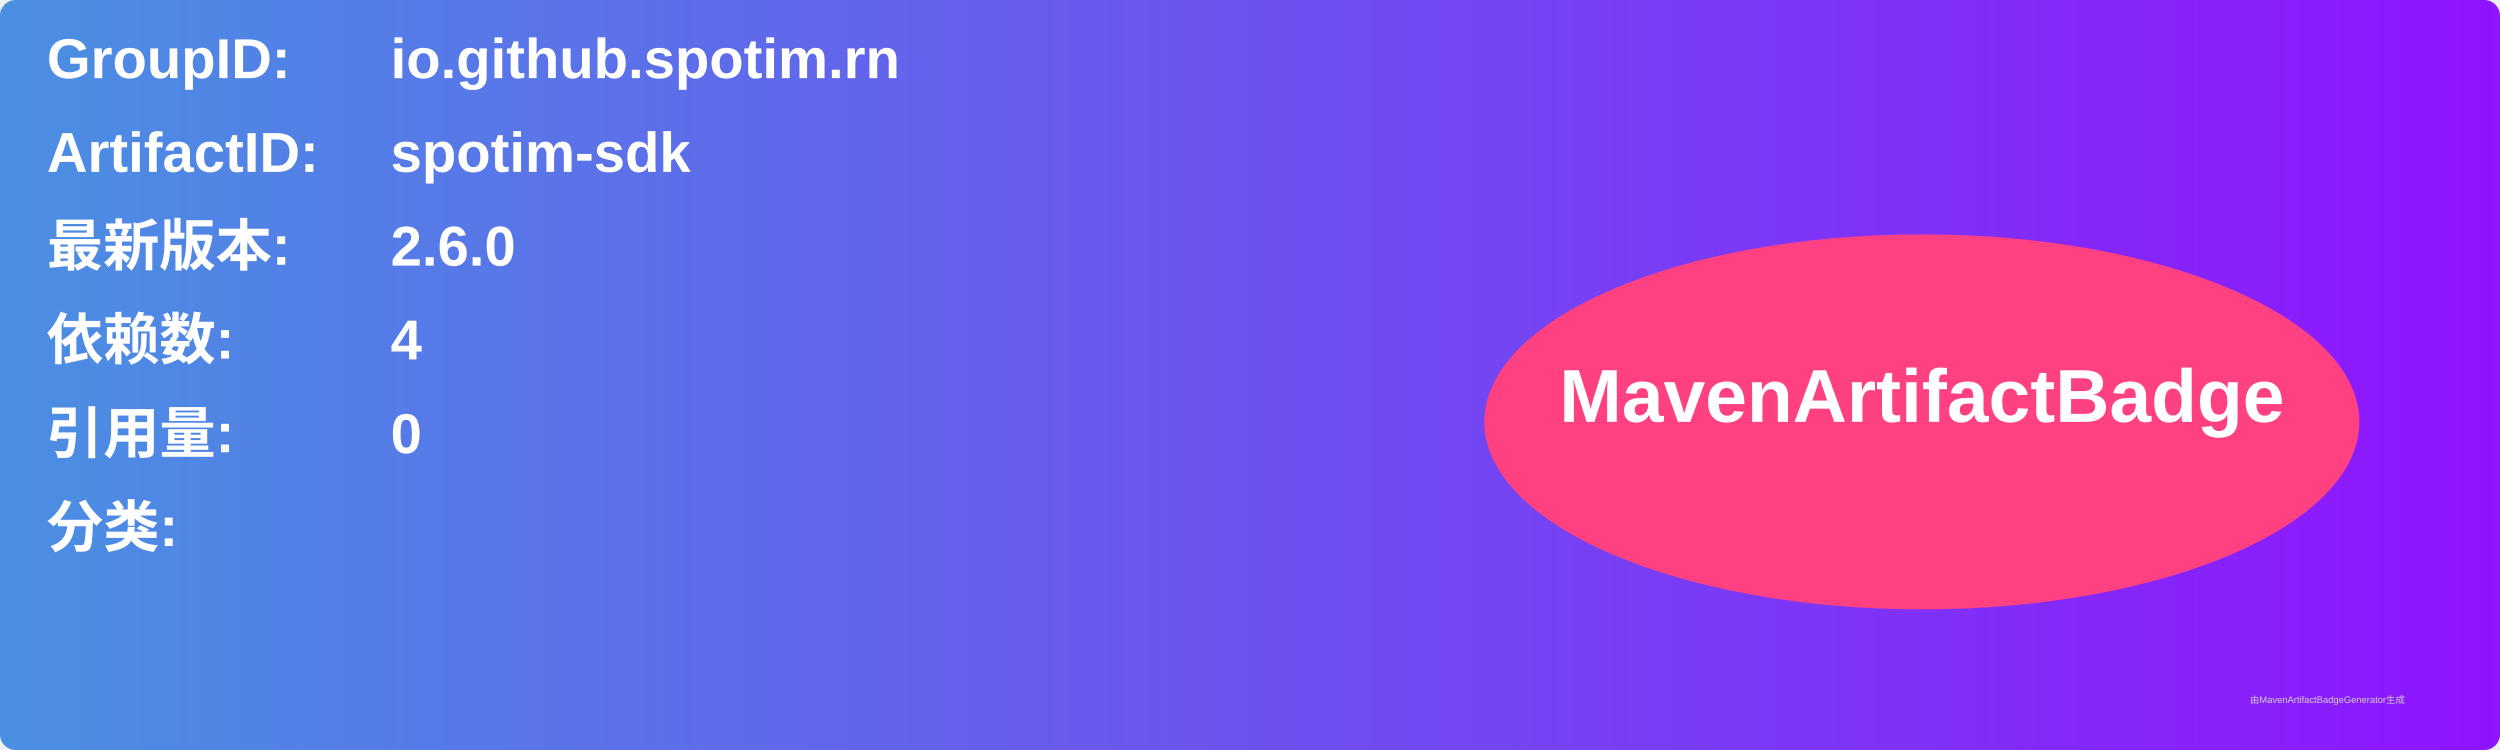
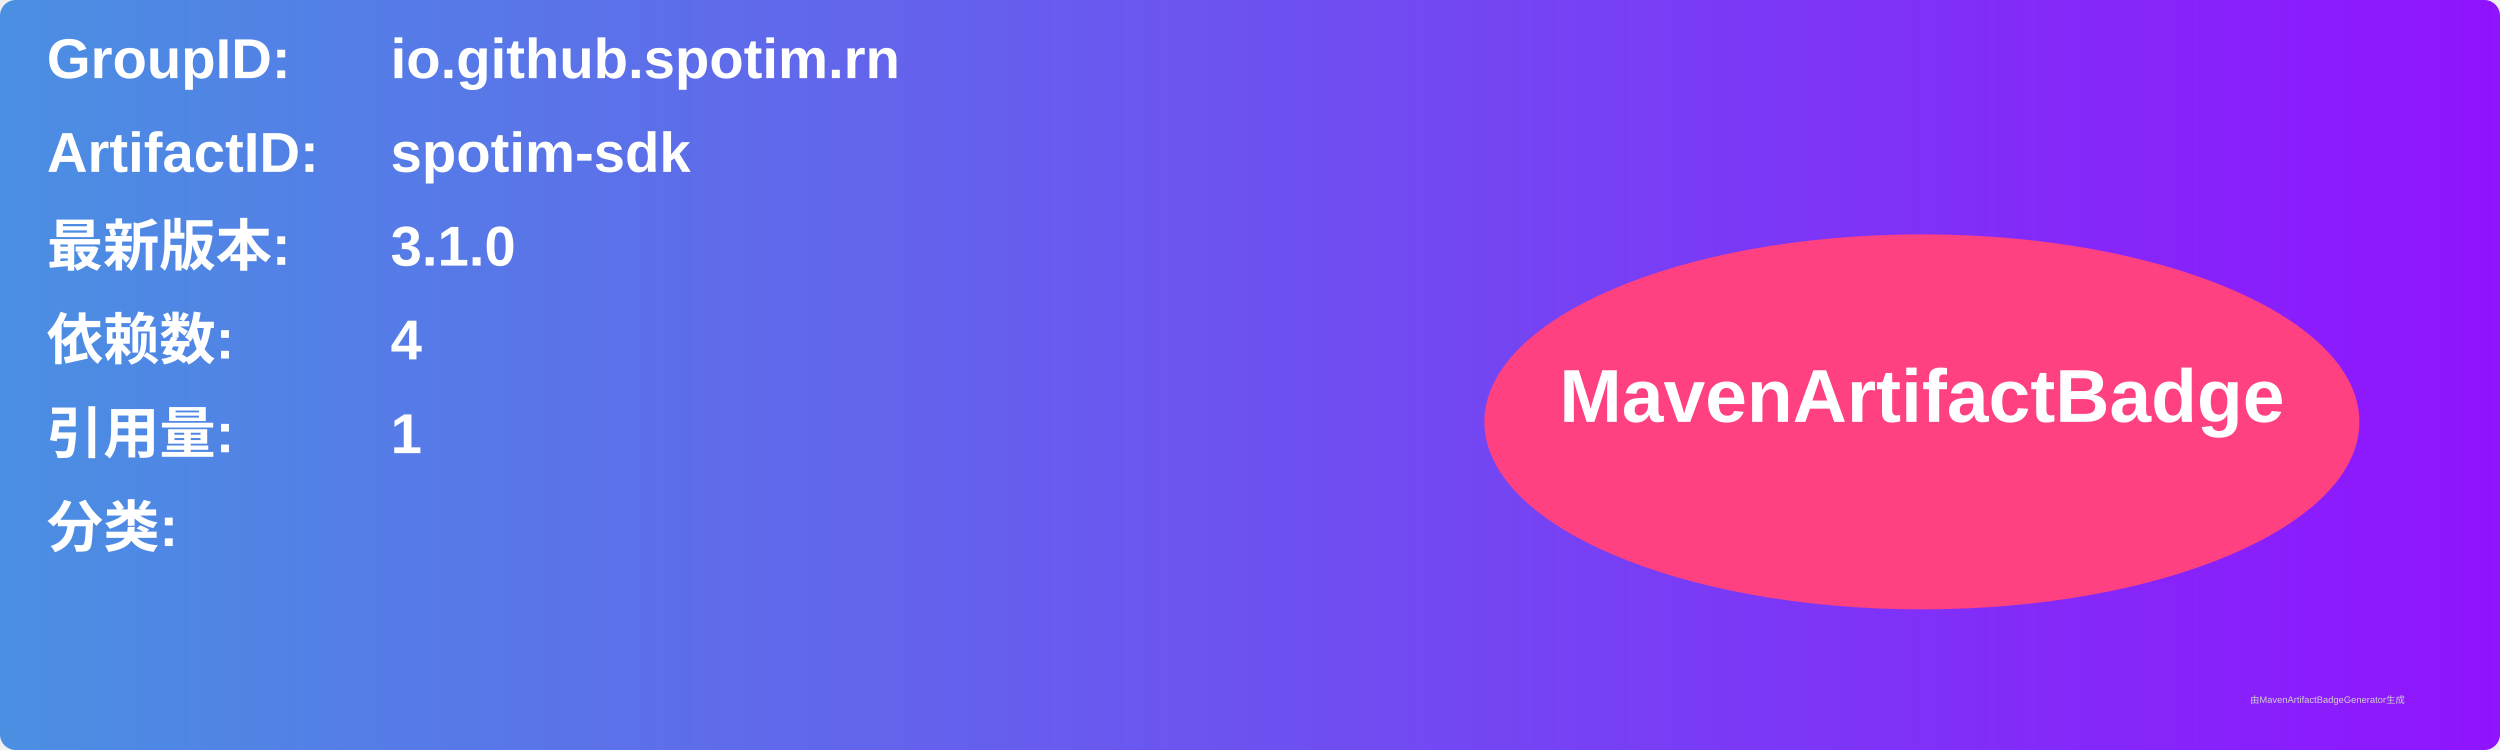
<svg xmlns="http://www.w3.org/2000/svg" width="800" height="240" viewBox="0 0 800 240">
  <linearGradient id="grad" x1="0%" y1="0%" x2="100%" y2="0%">
    <stop offset="0%" stop-color="#4a90e2" />
    <stop offset="100%" stop-color="#9013fe" />
  </linearGradient>
  <rect width="100%" height="100%" rx="5" ry="5" fill="url(#grad)" />
  <g transform="translate(15, 15)">
    <text x="0" y="10" font-family="Arial" font-size="18" fill="white" font-weight="bold" width="260">GroupID:</text>
    <text x="110" y="10" font-family="Arial" font-size="18" fill="white" font-weight="bold" width="460">io.github.spotim.rn</text>
    <text x="0" y="40" font-family="Arial" font-size="18" fill="white" font-weight="bold" width="260">ArtifactID:</text>
    <text x="110" y="40" font-family="Arial" font-size="18" fill="white" font-weight="bold" width="460">spotim-sdk</text>
    <text x="0" y="70" font-family="Arial" font-size="18" fill="white" font-weight="bold">最新版本:</text>
    <text x="110" y="70" font-family="Arial" font-size="18" fill="white" font-weight="bold">
-       <tspan font-weight="bold">2.6.0</tspan>
+       <tspan font-weight="bold">3.1.0</tspan>
    </text>
    <text x="0" y="100" font-family="Arial" font-size="18" fill="white" font-weight="bold">依赖数: </text>
    <text x="110" y="100" font-family="Arial" font-size="18" fill="white">
      <tspan font-weight="bold">4</tspan>
    </text>
    <text x="0" y="130" font-family="Arial" font-size="18" fill="white" font-weight="bold">引用量: </text>
    <text x="110" y="130" font-family="Arial" font-size="18" fill="white">
-       <tspan font-weight="bold">0</tspan>
+       <tspan font-weight="bold">1</tspan>
    </text>
    <text x="0" y="160" font-family="Arial" font-size="18" fill="white" font-weight="bold">分类:</text>
    <text x="10" y="190" font-family="Arial" font-size="10" fill="white">
      <tspan font-weight="bold" />
    </text>
    <ellipse cx="600" cy="120" rx="140" ry="60" fill="#ff4081" />
    <text x="600" y="120" text-anchor="middle" font-family="Arial" font-size="24" fill="white" font-weight="bold">MavenArtifactBadge</text>
  </g>
  <text x="720" y="225" font-family="Arial" font-size="3" fill="#d0d0d0">由MavenArtifactBadgeGenerator生成</text>
</svg>
